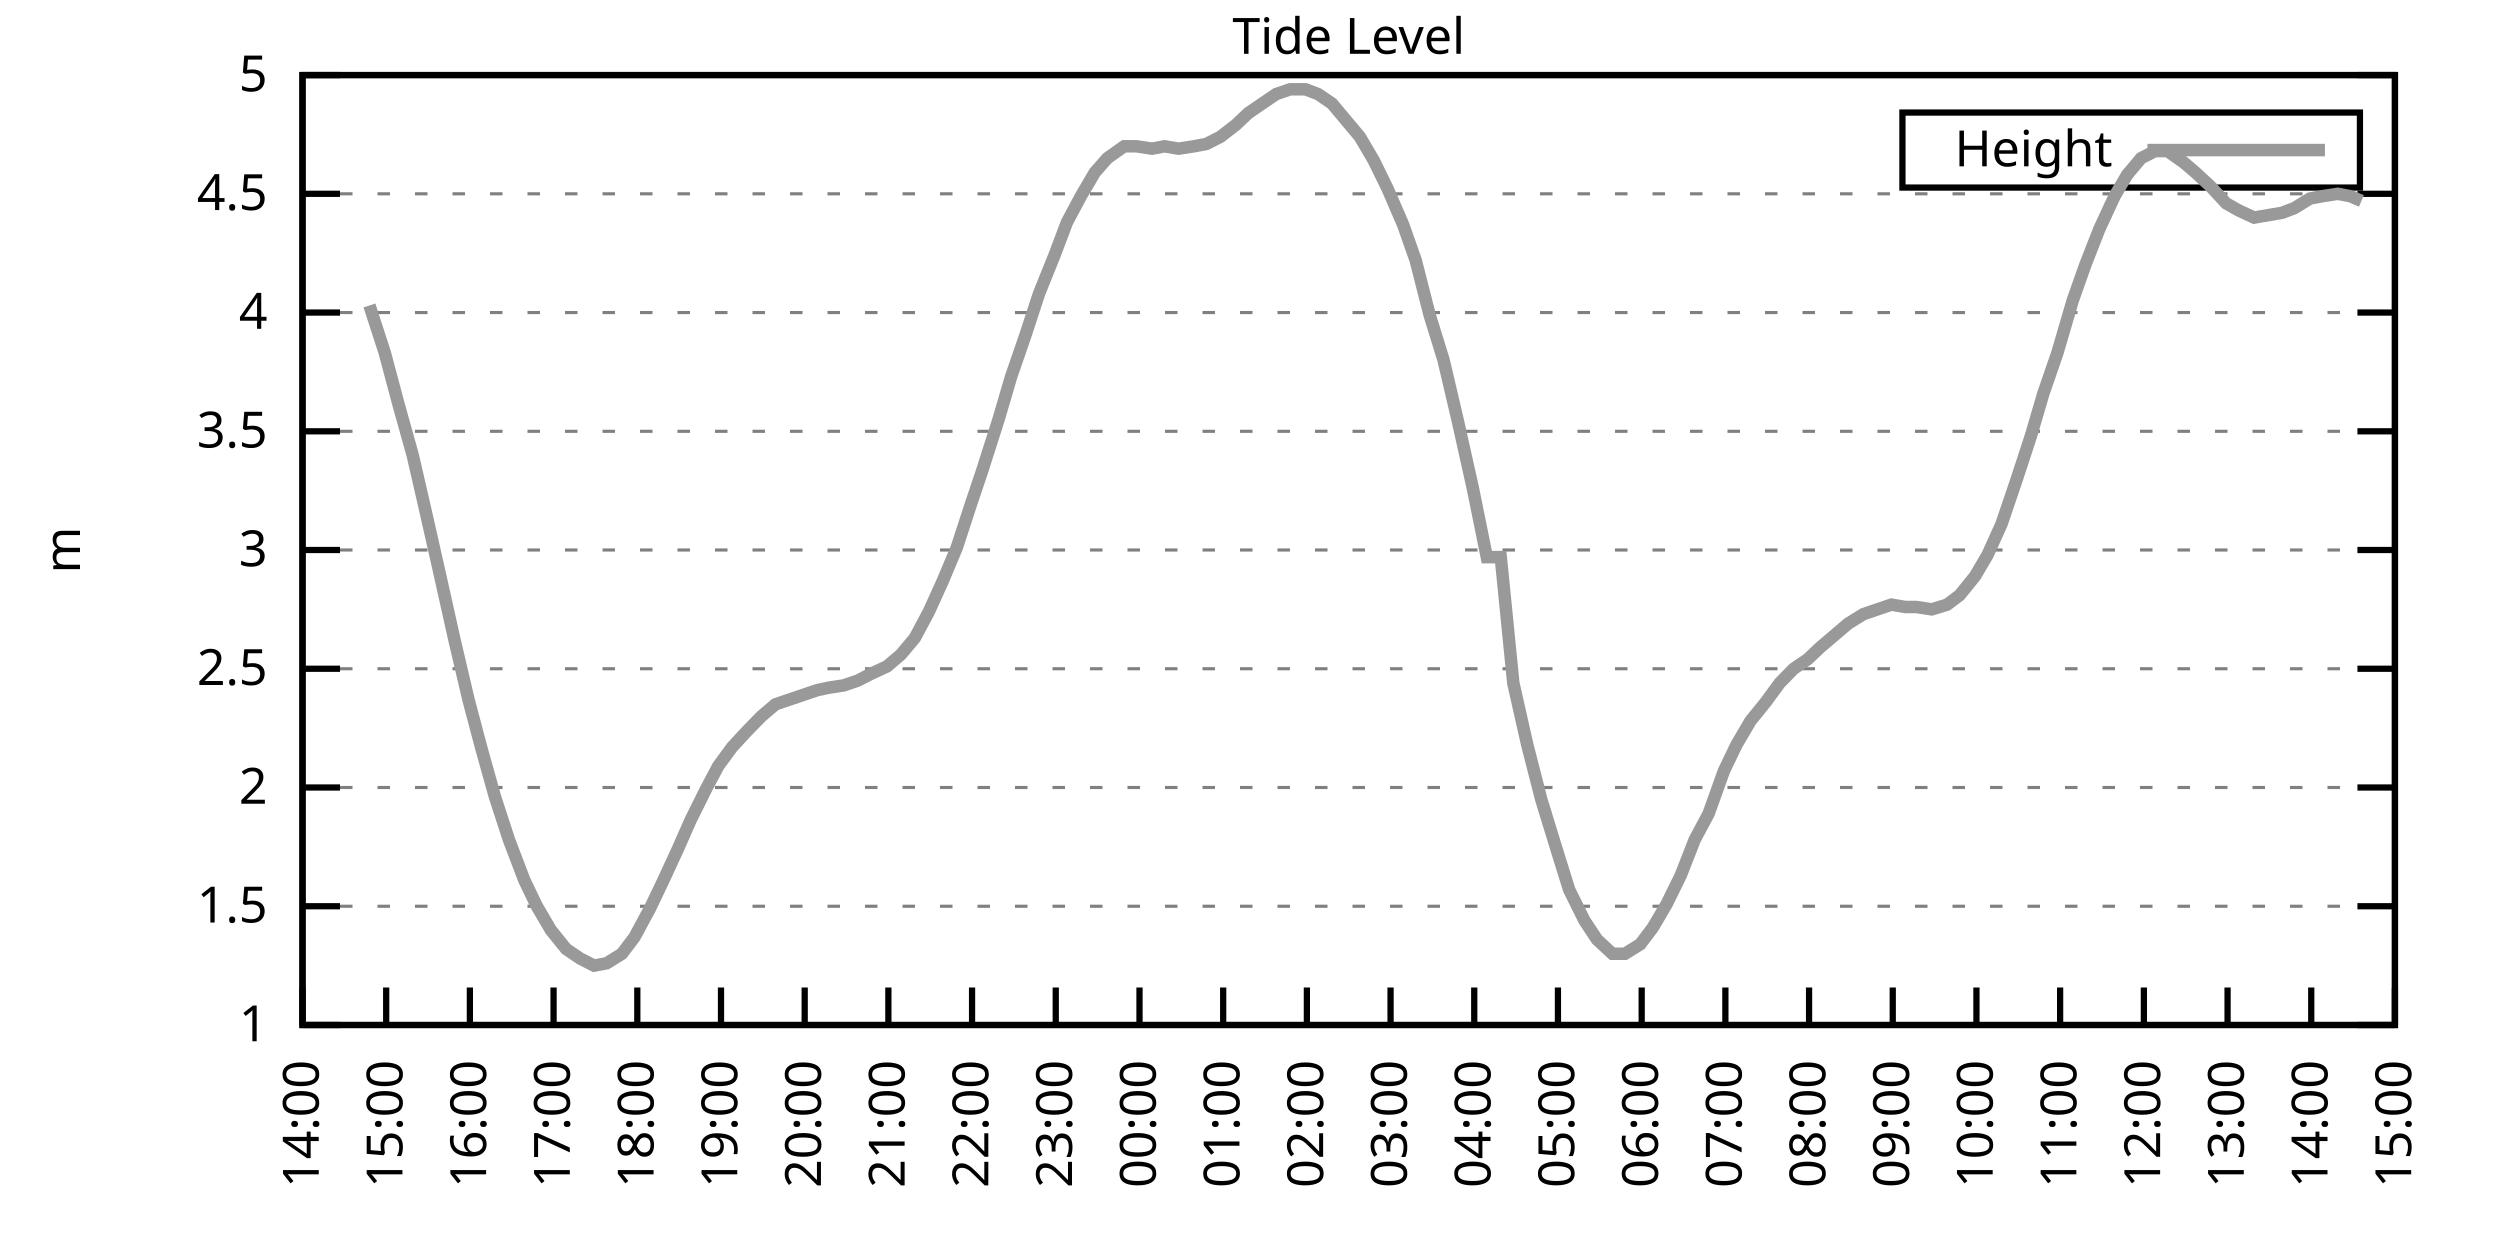
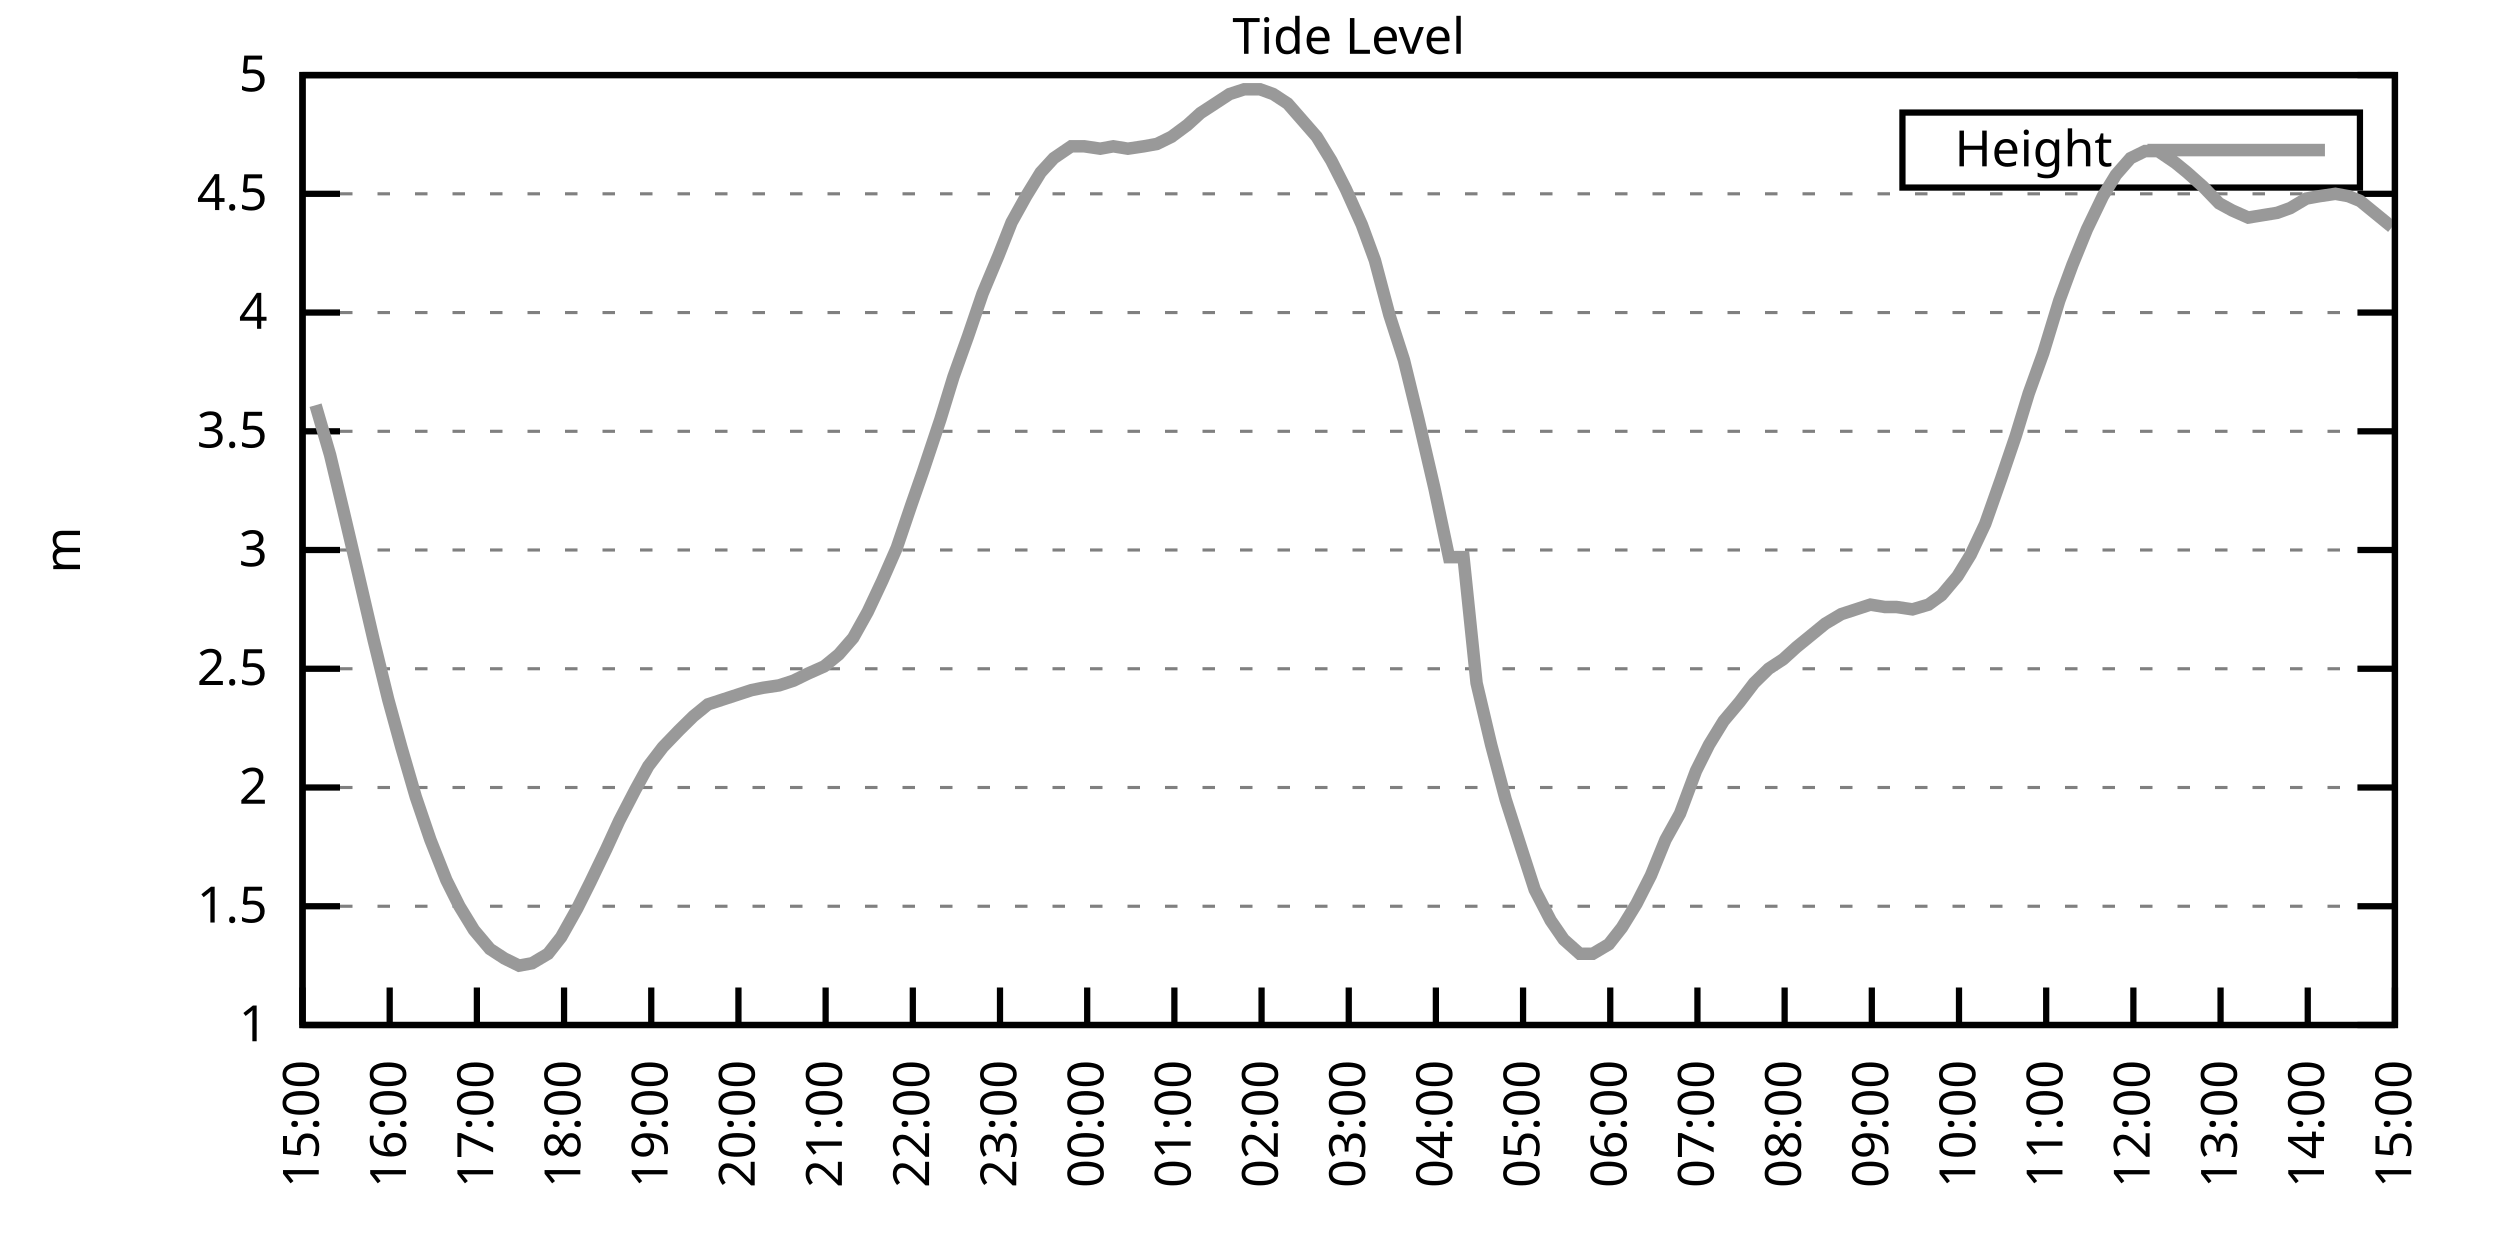
<svg xmlns="http://www.w3.org/2000/svg" xmlns:xlink="http://www.w3.org/1999/xlink" width="400" height="200" viewBox="0 0 400 200">
  <g id="gnuplot_canvas">
    <rect x="0" y="0" width="400" height="200" fill="none" />
    <defs>
      <circle id="gpDot" r="0.5" stroke-width="0.5" stroke="currentColor" />
      <path id="gpPt0" stroke-width="0.333" stroke="currentColor" d="M-1,0 h2 M0,-1 v2" />
      <path id="gpPt1" stroke-width="0.333" stroke="currentColor" d="M-1,-1 L1,1 M1,-1 L-1,1" />
      <path id="gpPt2" stroke-width="0.333" stroke="currentColor" d="M-1,0 L1,0 M0,-1 L0,1 M-1,-1 L1,1 M-1,1 L1,-1" />
      <rect id="gpPt3" stroke-width="0.333" stroke="currentColor" x="-1" y="-1" width="2" height="2" />
      <rect id="gpPt4" stroke-width="0.333" stroke="currentColor" fill="currentColor" x="-1" y="-1" width="2" height="2" />
      <circle id="gpPt5" stroke-width="0.333" stroke="currentColor" cx="0" cy="0" r="1" />
      <use xlink:href="#gpPt5" id="gpPt6" fill="currentColor" stroke="none" />
      <path id="gpPt7" stroke-width="0.333" stroke="currentColor" d="M0,-1.33 L-1.33,0.67 L1.33,0.67 z" />
      <use xlink:href="#gpPt7" id="gpPt8" fill="currentColor" stroke="none" />
      <use xlink:href="#gpPt7" id="gpPt9" stroke="currentColor" transform="rotate(180)" />
      <use xlink:href="#gpPt9" id="gpPt10" fill="currentColor" stroke="none" />
      <use xlink:href="#gpPt3" id="gpPt11" stroke="currentColor" transform="rotate(45)" />
      <use xlink:href="#gpPt11" id="gpPt12" fill="currentColor" stroke="none" />
      <path id="gpPt13" stroke-width="0.333" stroke="currentColor" d="M0,1.330 L1.265,0.411 L0.782,-1.067 L-0.782,-1.076 L-1.265,0.411 z" />
      <use xlink:href="#gpPt13" id="gpPt14" fill="currentColor" stroke="none" />
      <filter id="textbox" filterUnits="objectBoundingBox" x="0" y="0" height="1" width="1">
        <feFlood flood-color="white" flood-opacity="1" result="bgnd" />
        <feComposite in="SourceGraphic" in2="bgnd" operator="atop" />
      </filter>
      <filter id="greybox" filterUnits="objectBoundingBox" x="0" y="0" height="1" width="1">
        <feFlood flood-color="lightgrey" flood-opacity="1" result="grey" />
        <feComposite in="SourceGraphic" in2="grey" operator="atop" />
      </filter>
    </defs>
    <g fill="none" color="white" stroke="currentColor" stroke-width="1.00" stroke-linecap="butt" stroke-linejoin="miter">
</g>
    <g fill="none" color="black" stroke="currentColor" stroke-width="1.00" stroke-linecap="butt" stroke-linejoin="miter">
      <g stroke="none" shape-rendering="crispEdges">
        <polygon fill="rgb(255, 255, 255)" points="48.40,164.00 383.18,164.00 383.18,12.02 48.40,12.02 " />
      </g>
    </g>
    <g fill="none" color="black" stroke="currentColor" stroke-width="1.00" stroke-linecap="butt" stroke-linejoin="miter">
</g>
    <g fill="none" color="black" stroke="black" stroke-width="0.50" stroke-linecap="butt" stroke-linejoin="miter">
</g>
    <g fill="none" color="gray" stroke="currentColor" stroke-width="0.50" stroke-linecap="butt" stroke-linejoin="miter">
      <path stroke="gray" stroke-dasharray="2,4" class="gridline" d="M48.40,164.00 L383.19,164.00  " />
    </g>
    <g fill="none" color="gray" stroke="gray" stroke-width="1.00" stroke-linecap="butt" stroke-linejoin="miter">
</g>
    <g fill="none" color="black" stroke="currentColor" stroke-width="1.00" stroke-linecap="butt" stroke-linejoin="miter">
      <path stroke="black" d="M48.40,164.00 L54.40,164.00 M383.19,164.00 L377.19,164.00  " />
      <g transform="translate(42.80,166.60)" stroke="none" fill="black" font-family="Sans" font-size="8.00" text-anchor="end">
        <text>
          <tspan font-family="Sans"> 1</tspan>
        </text>
      </g>
    </g>
    <g fill="none" color="black" stroke="currentColor" stroke-width="1.00" stroke-linecap="butt" stroke-linejoin="miter">
</g>
    <g fill="none" color="black" stroke="black" stroke-width="0.50" stroke-linecap="butt" stroke-linejoin="miter">
</g>
    <g fill="none" color="gray" stroke="currentColor" stroke-width="0.50" stroke-linecap="butt" stroke-linejoin="miter">
      <path stroke="gray" stroke-dasharray="2,4" class="gridline" d="M48.40,145.00 L383.19,145.00  " />
    </g>
    <g fill="none" color="gray" stroke="gray" stroke-width="1.00" stroke-linecap="butt" stroke-linejoin="miter">
</g>
    <g fill="none" color="black" stroke="currentColor" stroke-width="1.00" stroke-linecap="butt" stroke-linejoin="miter">
      <path stroke="black" d="M48.40,145.00 L54.40,145.00 M383.19,145.00 L377.19,145.00  " />
      <g transform="translate(42.80,147.60)" stroke="none" fill="black" font-family="Sans" font-size="8.00" text-anchor="end">
        <text>
          <tspan font-family="Sans"> 1.5</tspan>
        </text>
      </g>
    </g>
    <g fill="none" color="black" stroke="currentColor" stroke-width="1.00" stroke-linecap="butt" stroke-linejoin="miter">
</g>
    <g fill="none" color="black" stroke="black" stroke-width="0.50" stroke-linecap="butt" stroke-linejoin="miter">
</g>
    <g fill="none" color="gray" stroke="currentColor" stroke-width="0.50" stroke-linecap="butt" stroke-linejoin="miter">
      <path stroke="gray" stroke-dasharray="2,4" class="gridline" d="M48.40,126.00 L383.19,126.00  " />
    </g>
    <g fill="none" color="gray" stroke="gray" stroke-width="1.00" stroke-linecap="butt" stroke-linejoin="miter">
</g>
    <g fill="none" color="black" stroke="currentColor" stroke-width="1.00" stroke-linecap="butt" stroke-linejoin="miter">
      <path stroke="black" d="M48.40,126.00 L54.40,126.00 M383.19,126.00 L377.19,126.00  " />
      <g transform="translate(42.80,128.60)" stroke="none" fill="black" font-family="Sans" font-size="8.00" text-anchor="end">
        <text>
          <tspan font-family="Sans"> 2</tspan>
        </text>
      </g>
    </g>
    <g fill="none" color="black" stroke="currentColor" stroke-width="1.00" stroke-linecap="butt" stroke-linejoin="miter">
</g>
    <g fill="none" color="black" stroke="black" stroke-width="0.50" stroke-linecap="butt" stroke-linejoin="miter">
</g>
    <g fill="none" color="gray" stroke="currentColor" stroke-width="0.50" stroke-linecap="butt" stroke-linejoin="miter">
      <path stroke="gray" stroke-dasharray="2,4" class="gridline" d="M48.40,107.00 L383.19,107.00  " />
    </g>
    <g fill="none" color="gray" stroke="gray" stroke-width="1.00" stroke-linecap="butt" stroke-linejoin="miter">
</g>
    <g fill="none" color="black" stroke="currentColor" stroke-width="1.00" stroke-linecap="butt" stroke-linejoin="miter">
      <path stroke="black" d="M48.40,107.00 L54.40,107.00 M383.19,107.00 L377.19,107.00  " />
      <g transform="translate(42.80,109.60)" stroke="none" fill="black" font-family="Sans" font-size="8.00" text-anchor="end">
        <text>
          <tspan font-family="Sans"> 2.5</tspan>
        </text>
      </g>
    </g>
    <g fill="none" color="black" stroke="currentColor" stroke-width="1.00" stroke-linecap="butt" stroke-linejoin="miter">
</g>
    <g fill="none" color="black" stroke="black" stroke-width="0.50" stroke-linecap="butt" stroke-linejoin="miter">
</g>
    <g fill="none" color="gray" stroke="currentColor" stroke-width="0.50" stroke-linecap="butt" stroke-linejoin="miter">
      <path stroke="gray" stroke-dasharray="2,4" class="gridline" d="M48.40,88.00 L383.19,88.00  " />
    </g>
    <g fill="none" color="gray" stroke="gray" stroke-width="1.00" stroke-linecap="butt" stroke-linejoin="miter">
</g>
    <g fill="none" color="black" stroke="currentColor" stroke-width="1.00" stroke-linecap="butt" stroke-linejoin="miter">
      <path stroke="black" d="M48.40,88.00 L54.40,88.00 M383.19,88.00 L377.19,88.00  " />
      <g transform="translate(42.80,90.60)" stroke="none" fill="black" font-family="Sans" font-size="8.00" text-anchor="end">
        <text>
          <tspan font-family="Sans"> 3</tspan>
        </text>
      </g>
    </g>
    <g fill="none" color="black" stroke="currentColor" stroke-width="1.00" stroke-linecap="butt" stroke-linejoin="miter">
</g>
    <g fill="none" color="black" stroke="black" stroke-width="0.50" stroke-linecap="butt" stroke-linejoin="miter">
</g>
    <g fill="none" color="gray" stroke="currentColor" stroke-width="0.50" stroke-linecap="butt" stroke-linejoin="miter">
      <path stroke="gray" stroke-dasharray="2,4" class="gridline" d="M48.40,69.01 L383.19,69.01  " />
    </g>
    <g fill="none" color="gray" stroke="gray" stroke-width="1.00" stroke-linecap="butt" stroke-linejoin="miter">
</g>
    <g fill="none" color="black" stroke="currentColor" stroke-width="1.00" stroke-linecap="butt" stroke-linejoin="miter">
      <path stroke="black" d="M48.40,69.01 L54.40,69.01 M383.19,69.01 L377.19,69.01  " />
      <g transform="translate(42.80,71.61)" stroke="none" fill="black" font-family="Sans" font-size="8.00" text-anchor="end">
        <text>
          <tspan font-family="Sans"> 3.5</tspan>
        </text>
      </g>
    </g>
    <g fill="none" color="black" stroke="currentColor" stroke-width="1.00" stroke-linecap="butt" stroke-linejoin="miter">
</g>
    <g fill="none" color="black" stroke="black" stroke-width="0.50" stroke-linecap="butt" stroke-linejoin="miter">
</g>
    <g fill="none" color="gray" stroke="currentColor" stroke-width="0.50" stroke-linecap="butt" stroke-linejoin="miter">
      <path stroke="gray" stroke-dasharray="2,4" class="gridline" d="M48.40,50.01 L383.19,50.01  " />
    </g>
    <g fill="none" color="gray" stroke="gray" stroke-width="1.00" stroke-linecap="butt" stroke-linejoin="miter">
</g>
    <g fill="none" color="black" stroke="currentColor" stroke-width="1.00" stroke-linecap="butt" stroke-linejoin="miter">
      <path stroke="black" d="M48.40,50.01 L54.40,50.01 M383.19,50.01 L377.19,50.01  " />
      <g transform="translate(42.80,52.61)" stroke="none" fill="black" font-family="Sans" font-size="8.00" text-anchor="end">
        <text>
          <tspan font-family="Sans"> 4</tspan>
        </text>
      </g>
    </g>
    <g fill="none" color="black" stroke="currentColor" stroke-width="1.00" stroke-linecap="butt" stroke-linejoin="miter">
</g>
    <g fill="none" color="black" stroke="black" stroke-width="0.50" stroke-linecap="butt" stroke-linejoin="miter">
</g>
    <g fill="none" color="gray" stroke="currentColor" stroke-width="0.50" stroke-linecap="butt" stroke-linejoin="miter">
      <path stroke="gray" stroke-dasharray="2,4" class="gridline" d="M48.40,31.01 L383.19,31.01  " />
    </g>
    <g fill="none" color="gray" stroke="gray" stroke-width="1.00" stroke-linecap="butt" stroke-linejoin="miter">
</g>
    <g fill="none" color="black" stroke="currentColor" stroke-width="1.00" stroke-linecap="butt" stroke-linejoin="miter">
      <path stroke="black" d="M48.40,31.01 L54.40,31.01 M383.19,31.01 L377.19,31.01  " />
      <g transform="translate(42.80,33.61)" stroke="none" fill="black" font-family="Sans" font-size="8.00" text-anchor="end">
        <text>
          <tspan font-family="Sans"> 4.5</tspan>
        </text>
      </g>
    </g>
    <g fill="none" color="black" stroke="currentColor" stroke-width="1.00" stroke-linecap="butt" stroke-linejoin="miter">
</g>
    <g fill="none" color="black" stroke="black" stroke-width="0.50" stroke-linecap="butt" stroke-linejoin="miter">
</g>
    <g fill="none" color="gray" stroke="currentColor" stroke-width="0.50" stroke-linecap="butt" stroke-linejoin="miter">
      <path stroke="gray" stroke-dasharray="2,4" class="gridline" d="M48.40,12.01 L383.19,12.01  " />
    </g>
    <g fill="none" color="gray" stroke="gray" stroke-width="1.00" stroke-linecap="butt" stroke-linejoin="miter">
</g>
    <g fill="none" color="black" stroke="currentColor" stroke-width="1.00" stroke-linecap="butt" stroke-linejoin="miter">
      <path stroke="black" d="M48.40,12.01 L54.40,12.01 M383.19,12.01 L377.19,12.01  " />
      <g transform="translate(42.80,14.61)" stroke="none" fill="black" font-family="Sans" font-size="8.00" text-anchor="end">
        <text>
          <tspan font-family="Sans"> 5</tspan>
        </text>
      </g>
    </g>
    <g fill="none" color="black" stroke="currentColor" stroke-width="1.00" stroke-linecap="butt" stroke-linejoin="miter">
      <path stroke="black" d="M48.40,164.00 L48.40,158.00  " />
      <g transform="translate(51.00,169.60) rotate(270.00)" stroke="none" fill="black" font-family="Sans" font-size="8.00" text-anchor="end">
        <text>
-           <tspan font-family="Sans">14:00</tspan>
-         </text>
-       </g>
-     </g>
-     <g fill="none" color="black" stroke="currentColor" stroke-width="1.00" stroke-linecap="butt" stroke-linejoin="miter">
-       <path stroke="black" d="M61.79,164.00 L61.79,158.00  " />
-       <g transform="translate(64.39,169.60) rotate(270.00)" stroke="none" fill="black" font-family="Sans" font-size="8.00" text-anchor="end">
-         <text>
          <tspan font-family="Sans">15:00</tspan>
        </text>
      </g>
    </g>
    <g fill="none" color="black" stroke="currentColor" stroke-width="1.00" stroke-linecap="butt" stroke-linejoin="miter">
-       <path stroke="black" d="M75.18,164.00 L75.18,158.00  " />
-       <g transform="translate(77.78,169.60) rotate(270.00)" stroke="none" fill="black" font-family="Sans" font-size="8.00" text-anchor="end">
+       <path stroke="black" d="M62.35,164.00 L62.35,158.00  " />
+       <g transform="translate(64.95,169.60) rotate(270.00)" stroke="none" fill="black" font-family="Sans" font-size="8.00" text-anchor="end">
        <text>
          <tspan font-family="Sans">16:00</tspan>
        </text>
      </g>
    </g>
    <g fill="none" color="black" stroke="currentColor" stroke-width="1.00" stroke-linecap="butt" stroke-linejoin="miter">
-       <path stroke="black" d="M88.57,164.00 L88.57,158.00  " />
-       <g transform="translate(91.17,169.60) rotate(270.00)" stroke="none" fill="black" font-family="Sans" font-size="8.00" text-anchor="end">
+       <path stroke="black" d="M76.30,164.00 L76.30,158.00  " />
+       <g transform="translate(78.90,169.60) rotate(270.00)" stroke="none" fill="black" font-family="Sans" font-size="8.00" text-anchor="end">
        <text>
          <tspan font-family="Sans">17:00</tspan>
        </text>
      </g>
    </g>
    <g fill="none" color="black" stroke="currentColor" stroke-width="1.00" stroke-linecap="butt" stroke-linejoin="miter">
-       <path stroke="black" d="M101.97,164.00 L101.97,158.00  " />
-       <g transform="translate(104.57,169.60) rotate(270.00)" stroke="none" fill="black" font-family="Sans" font-size="8.00" text-anchor="end">
+       <path stroke="black" d="M90.25,164.00 L90.25,158.00  " />
+       <g transform="translate(92.85,169.60) rotate(270.00)" stroke="none" fill="black" font-family="Sans" font-size="8.00" text-anchor="end">
        <text>
          <tspan font-family="Sans">18:00</tspan>
        </text>
      </g>
    </g>
    <g fill="none" color="black" stroke="currentColor" stroke-width="1.00" stroke-linecap="butt" stroke-linejoin="miter">
-       <path stroke="black" d="M115.36,164.00 L115.36,158.00  " />
-       <g transform="translate(117.96,169.60) rotate(270.00)" stroke="none" fill="black" font-family="Sans" font-size="8.00" text-anchor="end">
+       <path stroke="black" d="M104.20,164.00 L104.20,158.00  " />
+       <g transform="translate(106.80,169.60) rotate(270.00)" stroke="none" fill="black" font-family="Sans" font-size="8.00" text-anchor="end">
        <text>
          <tspan font-family="Sans">19:00</tspan>
        </text>
      </g>
    </g>
    <g fill="none" color="black" stroke="currentColor" stroke-width="1.00" stroke-linecap="butt" stroke-linejoin="miter">
-       <path stroke="black" d="M128.75,164.00 L128.75,158.00  " />
-       <g transform="translate(131.35,169.60) rotate(270.00)" stroke="none" fill="black" font-family="Sans" font-size="8.00" text-anchor="end">
+       <path stroke="black" d="M118.15,164.00 L118.15,158.00  " />
+       <g transform="translate(120.75,169.60) rotate(270.00)" stroke="none" fill="black" font-family="Sans" font-size="8.00" text-anchor="end">
        <text>
          <tspan font-family="Sans">20:00</tspan>
        </text>
      </g>
    </g>
    <g fill="none" color="black" stroke="currentColor" stroke-width="1.00" stroke-linecap="butt" stroke-linejoin="miter">
-       <path stroke="black" d="M142.14,164.00 L142.14,158.00  " />
-       <g transform="translate(144.74,169.60) rotate(270.00)" stroke="none" fill="black" font-family="Sans" font-size="8.00" text-anchor="end">
+       <path stroke="black" d="M132.10,164.00 L132.10,158.00  " />
+       <g transform="translate(134.70,169.60) rotate(270.00)" stroke="none" fill="black" font-family="Sans" font-size="8.00" text-anchor="end">
        <text>
          <tspan font-family="Sans">21:00</tspan>
        </text>
      </g>
    </g>
    <g fill="none" color="black" stroke="currentColor" stroke-width="1.00" stroke-linecap="butt" stroke-linejoin="miter">
-       <path stroke="black" d="M155.53,164.00 L155.53,158.00  " />
-       <g transform="translate(158.13,169.60) rotate(270.00)" stroke="none" fill="black" font-family="Sans" font-size="8.00" text-anchor="end">
+       <path stroke="black" d="M146.05,164.00 L146.05,158.00  " />
+       <g transform="translate(148.65,169.60) rotate(270.00)" stroke="none" fill="black" font-family="Sans" font-size="8.00" text-anchor="end">
        <text>
          <tspan font-family="Sans">22:00</tspan>
        </text>
      </g>
    </g>
    <g fill="none" color="black" stroke="currentColor" stroke-width="1.00" stroke-linecap="butt" stroke-linejoin="miter">
-       <path stroke="black" d="M168.92,164.00 L168.92,158.00  " />
-       <g transform="translate(171.52,169.60) rotate(270.00)" stroke="none" fill="black" font-family="Sans" font-size="8.00" text-anchor="end">
+       <path stroke="black" d="M160.00,164.00 L160.00,158.00  " />
+       <g transform="translate(162.60,169.60) rotate(270.00)" stroke="none" fill="black" font-family="Sans" font-size="8.00" text-anchor="end">
        <text>
          <tspan font-family="Sans">23:00</tspan>
        </text>
      </g>
    </g>
    <g fill="none" color="black" stroke="currentColor" stroke-width="1.00" stroke-linecap="butt" stroke-linejoin="miter">
-       <path stroke="black" d="M182.32,164.00 L182.32,158.00  " />
-       <g transform="translate(184.92,169.60) rotate(270.00)" stroke="none" fill="black" font-family="Sans" font-size="8.00" text-anchor="end">
+       <path stroke="black" d="M173.95,164.00 L173.95,158.00  " />
+       <g transform="translate(176.55,169.60) rotate(270.00)" stroke="none" fill="black" font-family="Sans" font-size="8.00" text-anchor="end">
        <text>
          <tspan font-family="Sans">00:00</tspan>
        </text>
      </g>
    </g>
    <g fill="none" color="black" stroke="currentColor" stroke-width="1.00" stroke-linecap="butt" stroke-linejoin="miter">
-       <path stroke="black" d="M195.71,164.00 L195.71,158.00  " />
-       <g transform="translate(198.31,169.60) rotate(270.00)" stroke="none" fill="black" font-family="Sans" font-size="8.00" text-anchor="end">
+       <path stroke="black" d="M187.90,164.00 L187.90,158.00  " />
+       <g transform="translate(190.50,169.60) rotate(270.00)" stroke="none" fill="black" font-family="Sans" font-size="8.00" text-anchor="end">
        <text>
          <tspan font-family="Sans">01:00</tspan>
        </text>
      </g>
    </g>
    <g fill="none" color="black" stroke="currentColor" stroke-width="1.00" stroke-linecap="butt" stroke-linejoin="miter">
-       <path stroke="black" d="M209.10,164.00 L209.10,158.00  " />
-       <g transform="translate(211.70,169.60) rotate(270.00)" stroke="none" fill="black" font-family="Sans" font-size="8.00" text-anchor="end">
+       <path stroke="black" d="M201.85,164.00 L201.85,158.00  " />
+       <g transform="translate(204.45,169.60) rotate(270.00)" stroke="none" fill="black" font-family="Sans" font-size="8.00" text-anchor="end">
        <text>
          <tspan font-family="Sans">02:00</tspan>
        </text>
      </g>
    </g>
    <g fill="none" color="black" stroke="currentColor" stroke-width="1.00" stroke-linecap="butt" stroke-linejoin="miter">
-       <path stroke="black" d="M222.49,164.00 L222.49,158.00  " />
-       <g transform="translate(225.09,169.60) rotate(270.00)" stroke="none" fill="black" font-family="Sans" font-size="8.00" text-anchor="end">
+       <path stroke="black" d="M215.80,164.00 L215.80,158.00  " />
+       <g transform="translate(218.40,169.60) rotate(270.00)" stroke="none" fill="black" font-family="Sans" font-size="8.00" text-anchor="end">
        <text>
          <tspan font-family="Sans">03:00</tspan>
        </text>
      </g>
    </g>
    <g fill="none" color="black" stroke="currentColor" stroke-width="1.00" stroke-linecap="butt" stroke-linejoin="miter">
-       <path stroke="black" d="M235.88,164.00 L235.88,158.00  " />
-       <g transform="translate(238.48,169.60) rotate(270.00)" stroke="none" fill="black" font-family="Sans" font-size="8.00" text-anchor="end">
+       <path stroke="black" d="M229.74,164.00 L229.74,158.00  " />
+       <g transform="translate(232.34,169.60) rotate(270.00)" stroke="none" fill="black" font-family="Sans" font-size="8.00" text-anchor="end">
        <text>
          <tspan font-family="Sans">04:00</tspan>
        </text>
      </g>
    </g>
    <g fill="none" color="black" stroke="currentColor" stroke-width="1.00" stroke-linecap="butt" stroke-linejoin="miter">
-       <path stroke="black" d="M249.27,164.00 L249.27,158.00  " />
-       <g transform="translate(251.87,169.60) rotate(270.00)" stroke="none" fill="black" font-family="Sans" font-size="8.00" text-anchor="end">
+       <path stroke="black" d="M243.69,164.00 L243.69,158.00  " />
+       <g transform="translate(246.29,169.60) rotate(270.00)" stroke="none" fill="black" font-family="Sans" font-size="8.00" text-anchor="end">
        <text>
          <tspan font-family="Sans">05:00</tspan>
        </text>
      </g>
    </g>
    <g fill="none" color="black" stroke="currentColor" stroke-width="1.00" stroke-linecap="butt" stroke-linejoin="miter">
-       <path stroke="black" d="M262.67,164.00 L262.67,158.00  " />
-       <g transform="translate(265.27,169.60) rotate(270.00)" stroke="none" fill="black" font-family="Sans" font-size="8.00" text-anchor="end">
+       <path stroke="black" d="M257.64,164.00 L257.64,158.00  " />
+       <g transform="translate(260.24,169.60) rotate(270.00)" stroke="none" fill="black" font-family="Sans" font-size="8.00" text-anchor="end">
        <text>
          <tspan font-family="Sans">06:00</tspan>
        </text>
      </g>
    </g>
    <g fill="none" color="black" stroke="currentColor" stroke-width="1.00" stroke-linecap="butt" stroke-linejoin="miter">
-       <path stroke="black" d="M276.06,164.00 L276.06,158.00  " />
-       <g transform="translate(278.66,169.60) rotate(270.00)" stroke="none" fill="black" font-family="Sans" font-size="8.00" text-anchor="end">
+       <path stroke="black" d="M271.59,164.00 L271.59,158.00  " />
+       <g transform="translate(274.19,169.60) rotate(270.00)" stroke="none" fill="black" font-family="Sans" font-size="8.00" text-anchor="end">
        <text>
          <tspan font-family="Sans">07:00</tspan>
        </text>
      </g>
    </g>
    <g fill="none" color="black" stroke="currentColor" stroke-width="1.00" stroke-linecap="butt" stroke-linejoin="miter">
-       <path stroke="black" d="M289.45,164.00 L289.45,158.00  " />
-       <g transform="translate(292.05,169.60) rotate(270.00)" stroke="none" fill="black" font-family="Sans" font-size="8.00" text-anchor="end">
+       <path stroke="black" d="M285.54,164.00 L285.54,158.00  " />
+       <g transform="translate(288.14,169.60) rotate(270.00)" stroke="none" fill="black" font-family="Sans" font-size="8.00" text-anchor="end">
        <text>
          <tspan font-family="Sans">08:00</tspan>
        </text>
      </g>
    </g>
    <g fill="none" color="black" stroke="currentColor" stroke-width="1.00" stroke-linecap="butt" stroke-linejoin="miter">
-       <path stroke="black" d="M302.84,164.00 L302.84,158.00  " />
-       <g transform="translate(305.44,169.60) rotate(270.00)" stroke="none" fill="black" font-family="Sans" font-size="8.00" text-anchor="end">
+       <path stroke="black" d="M299.49,164.00 L299.49,158.00  " />
+       <g transform="translate(302.09,169.60) rotate(270.00)" stroke="none" fill="black" font-family="Sans" font-size="8.00" text-anchor="end">
        <text>
          <tspan font-family="Sans">09:00</tspan>
        </text>
      </g>
    </g>
    <g fill="none" color="black" stroke="currentColor" stroke-width="1.00" stroke-linecap="butt" stroke-linejoin="miter">
-       <path stroke="black" d="M316.23,164.00 L316.23,158.00  " />
-       <g transform="translate(318.83,169.60) rotate(270.00)" stroke="none" fill="black" font-family="Sans" font-size="8.00" text-anchor="end">
+       <path stroke="black" d="M313.44,164.00 L313.44,158.00  " />
+       <g transform="translate(316.04,169.60) rotate(270.00)" stroke="none" fill="black" font-family="Sans" font-size="8.00" text-anchor="end">
        <text>
          <tspan font-family="Sans">10:00</tspan>
        </text>
      </g>
    </g>
    <g fill="none" color="black" stroke="currentColor" stroke-width="1.00" stroke-linecap="butt" stroke-linejoin="miter">
-       <path stroke="black" d="M329.62,164.00 L329.62,158.00  " />
-       <g transform="translate(332.22,169.60) rotate(270.00)" stroke="none" fill="black" font-family="Sans" font-size="8.00" text-anchor="end">
+       <path stroke="black" d="M327.39,164.00 L327.39,158.00  " />
+       <g transform="translate(329.99,169.60) rotate(270.00)" stroke="none" fill="black" font-family="Sans" font-size="8.00" text-anchor="end">
        <text>
          <tspan font-family="Sans">11:00</tspan>
        </text>
      </g>
    </g>
    <g fill="none" color="black" stroke="currentColor" stroke-width="1.00" stroke-linecap="butt" stroke-linejoin="miter">
-       <path stroke="black" d="M343.02,164.00 L343.02,158.00  " />
-       <g transform="translate(345.62,169.60) rotate(270.00)" stroke="none" fill="black" font-family="Sans" font-size="8.00" text-anchor="end">
+       <path stroke="black" d="M341.34,164.00 L341.34,158.00  " />
+       <g transform="translate(343.94,169.60) rotate(270.00)" stroke="none" fill="black" font-family="Sans" font-size="8.00" text-anchor="end">
        <text>
          <tspan font-family="Sans">12:00</tspan>
        </text>
      </g>
    </g>
    <g fill="none" color="black" stroke="currentColor" stroke-width="1.00" stroke-linecap="butt" stroke-linejoin="miter">
-       <path stroke="black" d="M356.41,164.00 L356.41,158.00  " />
-       <g transform="translate(359.01,169.60) rotate(270.00)" stroke="none" fill="black" font-family="Sans" font-size="8.00" text-anchor="end">
+       <path stroke="black" d="M355.29,164.00 L355.29,158.00  " />
+       <g transform="translate(357.89,169.60) rotate(270.00)" stroke="none" fill="black" font-family="Sans" font-size="8.00" text-anchor="end">
        <text>
          <tspan font-family="Sans">13:00</tspan>
        </text>
      </g>
    </g>
    <g fill="none" color="black" stroke="currentColor" stroke-width="1.00" stroke-linecap="butt" stroke-linejoin="miter">
-       <path stroke="black" d="M369.80,164.00 L369.80,158.00  " />
-       <g transform="translate(372.40,169.60) rotate(270.00)" stroke="none" fill="black" font-family="Sans" font-size="8.00" text-anchor="end">
+       <path stroke="black" d="M369.24,164.00 L369.24,158.00  " />
+       <g transform="translate(371.84,169.60) rotate(270.00)" stroke="none" fill="black" font-family="Sans" font-size="8.00" text-anchor="end">
        <text>
          <tspan font-family="Sans">14:00</tspan>
        </text>
      </g>
    </g>
    <g fill="none" color="black" stroke="currentColor" stroke-width="1.00" stroke-linecap="butt" stroke-linejoin="miter">
      <path stroke="black" d="M383.19,164.00 L383.19,158.00  " />
      <g transform="translate(385.79,169.60) rotate(270.00)" stroke="none" fill="black" font-family="Sans" font-size="8.00" text-anchor="end">
        <text>
          <tspan font-family="Sans">15:00</tspan>
        </text>
      </g>
    </g>
    <g fill="none" color="black" stroke="currentColor" stroke-width="1.00" stroke-linecap="butt" stroke-linejoin="miter">
</g>
    <g fill="none" color="black" stroke="currentColor" stroke-width="1.00" stroke-linecap="butt" stroke-linejoin="miter">
      <path stroke="black" d="M48.40,12.01 L48.40,164.00 L383.19,164.00 L383.19,12.01 L48.40,12.01 Z  " />
    </g>
    <g fill="none" color="black" stroke="currentColor" stroke-width="1.00" stroke-linecap="butt" stroke-linejoin="miter">
</g>
    <g fill="none" color="black" stroke="currentColor" stroke-width="1.00" stroke-linecap="butt" stroke-linejoin="miter">
      <path stroke="black" d="M304.39,30.01 L304.39,18.01 L377.59,18.01 L377.59,30.01 L304.39,30.01 Z  " />
    </g>
    <g id="Tide_level_plot_1">
      <g fill="none" color="white" stroke="black" stroke-width="2.00" stroke-linecap="butt" stroke-linejoin="miter">
</g>
      <g fill="none" color="black" stroke="currentColor" stroke-width="2.00" stroke-linecap="butt" stroke-linejoin="miter">
        <g transform="translate(337.99,26.61)" stroke="none" fill="black" font-family="Sans" font-size="8.00" text-anchor="end">
          <text>
            <tspan font-family="Sans">Height</tspan>
          </text>
        </g>
      </g>
      <g fill="none" color="black" stroke="currentColor" stroke-width="2.00" stroke-linecap="butt" stroke-linejoin="miter">
-         <path stroke="rgb(153, 153, 153)" d="M343.59,24.01 L371.99,24.01 M59.11,48.87 L61.57,56.47 L63.80,64.83 L66.03,72.81 L68.04,81.55 L70.27,91.42   L72.73,102.44 L74.96,111.94 L76.97,119.54 L79.20,127.52 L81.43,134.36 L83.89,140.82 L85.90,145.00 L88.13,148.80   L90.58,151.84 L92.82,153.36 L95.05,154.50 L97.06,154.12 L99.51,152.60 L101.52,149.94 L103.98,145.38 L105.98,141.20   L108.44,135.88 L110.45,131.32 L112.90,126.38 L114.91,122.58 L117.14,119.54 L119.60,116.88 L121.83,114.60 L124.06,112.70   L126.29,111.94 L128.53,111.18 L130.76,110.42 L132.54,110.04 L135.00,109.66 L137.23,108.90 L139.46,107.76 L141.92,106.62   L144.15,104.72 L146.38,102.06 L148.61,97.88 L150.85,92.94 L153.08,87.63 L155.31,80.79 L157.10,75.47 L159.77,67.11   L161.78,60.27 L164.01,53.81 L166.25,46.97 L168.70,40.89 L170.71,35.57 L172.94,31.39 L175.17,27.59 L177.18,25.31   L179.86,23.41 L181.87,23.41 L184.32,23.79 L186.33,23.41 L188.57,23.79 L191.02,23.41 L193.03,23.03 L195.26,21.89   L197.72,19.99 L199.73,18.09 L201.96,16.57 L204.19,15.05 L206.42,14.29 L208.88,14.29 L210.88,15.05 L213.12,16.57   L215.35,19.23 L217.58,21.89 L219.81,25.69 L222.04,30.25 L224.50,35.95 L226.51,41.65 L228.74,50.39 L230.97,57.61   L233.20,67.11 L235.66,78.13 L237.89,89.14 L240.12,89.14 L242.13,109.28 L244.36,119.16 L246.60,127.90 L249.05,135.88   L251.06,142.34 L253.51,147.28 L255.52,150.32 L257.98,152.60 L259.99,152.60 L262.44,151.08 L264.45,148.42 L266.68,144.62   L268.92,140.06 L271.15,134.36 L273.38,130.18 L275.83,123.34 L277.84,119.16 L280.07,115.36 L282.53,112.32 L284.76,109.28   L286.99,107.00 L289.23,105.48 L291.23,103.58 L293.47,101.68 L295.70,99.78 L298.15,98.26 L300.39,97.50 L302.62,96.74   L304.85,97.12 L306.63,97.12 L309.09,97.50 L311.54,96.74 L313.55,95.22 L316.01,92.18 L318.02,88.76 L320.25,83.83   L322.70,76.61 L324.94,69.77 L326.95,62.93 L329.18,56.47 L331.63,48.11 L333.64,42.41 L335.87,36.71 L338.33,31.39   L340.34,27.97 L342.57,25.31 L344.80,24.17 L346.81,24.17 L349.49,26.07 L351.27,27.59 L353.73,29.87 L356.18,32.53   L358.19,33.67 L360.65,34.81 L362.88,34.43 L365.11,34.05 L367.12,33.29 L369.58,31.77 L371.58,31.39 L374.04,31.01   L376.05,31.39 L377.83,32.15  " />
+         <path stroke="rgb(153, 153, 153)" d="M343.59,24.01 L371.99,24.01 M50.49,64.83 L52.82,72.81 L54.91,81.55 L57.23,91.42 L59.79,102.44 L62.12,111.94   L64.21,119.54 L66.53,127.52 L68.86,134.36 L71.42,140.82 L73.51,145.00 L75.83,148.80 L78.39,151.84 L80.72,153.36   L83.04,154.50 L85.13,154.12 L87.69,152.60 L89.78,149.94 L92.34,145.38 L94.43,141.20 L96.99,135.88 L99.08,131.32   L101.64,126.38 L103.73,122.58 L106.06,119.54 L108.62,116.88 L110.94,114.60 L113.27,112.70 L115.59,111.94 L117.92,111.18   L120.24,110.42 L122.10,110.04 L124.66,109.66 L126.98,108.90 L129.31,107.76 L131.87,106.62 L134.19,104.72 L136.51,102.06   L138.84,97.88 L141.16,92.94 L143.49,87.63 L145.81,80.79 L147.67,75.47 L150.46,67.11 L152.56,60.27 L154.88,53.81   L157.21,46.97 L159.76,40.89 L161.86,35.57 L164.18,31.39 L166.51,27.59 L168.60,25.31 L171.39,23.41 L173.48,23.41   L176.04,23.79 L178.13,23.41 L180.46,23.79 L183.01,23.41 L185.11,23.03 L187.43,21.89 L189.99,19.99 L192.08,18.09   L194.41,16.57 L196.73,15.05 L199.06,14.29 L201.61,14.29 L203.71,15.05 L206.03,16.57 L208.36,19.23 L210.68,21.89   L213.01,25.69 L215.33,30.25 L217.89,35.95 L219.98,41.65 L222.30,50.39 L224.63,57.61 L226.95,67.11 L229.51,78.13   L231.84,89.14 L234.16,89.14 L236.25,109.28 L238.58,119.16 L240.90,127.90 L243.46,135.88 L245.55,142.34 L248.11,147.28   L250.20,150.32 L252.76,152.60 L254.85,152.60 L257.41,151.08 L259.50,148.42 L261.83,144.62 L264.15,140.06 L266.48,134.36   L268.80,130.18 L271.36,123.34 L273.45,119.16 L275.78,115.36 L278.34,112.32 L280.66,109.28 L282.99,107.00 L285.31,105.48   L287.40,103.58 L289.73,101.68 L292.05,99.78 L294.61,98.26 L296.94,97.50 L299.26,96.74 L301.58,97.12 L303.44,97.12   L306.00,97.50 L308.56,96.74 L310.65,95.22 L313.21,92.18 L315.30,88.76 L317.63,83.83 L320.18,76.61 L322.51,69.77   L324.60,62.93 L326.93,56.47 L329.48,48.11 L331.58,42.41 L333.90,36.71 L336.46,31.39 L338.55,27.97 L340.88,25.31   L343.20,24.17 L345.29,24.17 L348.08,26.07 L349.94,27.59 L352.50,29.87 L355.06,32.53 L357.15,33.67 L359.71,34.81   L362.03,34.43 L364.36,34.05 L366.45,33.29 L369.01,31.77 L371.10,31.39 L373.66,31.01 L375.75,31.39 L377.61,32.15   L380.40,34.43 L382.73,36.33  " />
      </g>
    </g>
    <g fill="none" color="black" stroke="currentColor" stroke-width="2.00" stroke-linecap="butt" stroke-linejoin="miter">
</g>
    <g fill="none" color="black" stroke="black" stroke-width="1.00" stroke-linecap="butt" stroke-linejoin="miter">
</g>
    <g fill="none" color="black" stroke="currentColor" stroke-width="1.00" stroke-linecap="butt" stroke-linejoin="miter">
      <path stroke="black" d="M48.40,12.01 L48.40,164.00 L383.19,164.00 L383.19,12.01 L48.40,12.01 Z  " />
      <g transform="translate(12.80,88.01) rotate(270.00)" stroke="none" fill="black" font-family="Sans" font-size="8.00" text-anchor="middle">
        <text>
          <tspan font-family="Sans">m</tspan>
        </text>
      </g>
    </g>
    <g fill="none" color="black" stroke="currentColor" stroke-width="1.00" stroke-linecap="butt" stroke-linejoin="miter">
</g>
    <g fill="none" color="black" stroke="currentColor" stroke-width="1.00" stroke-linecap="butt" stroke-linejoin="miter">
      <g transform="translate(215.79,8.61)" stroke="none" fill="black" font-family="Sans" font-size="8.00" text-anchor="middle">
        <text>
          <tspan font-family="Sans">Tide Level</tspan>
        </text>
      </g>
    </g>
    <g fill="none" color="black" stroke="currentColor" stroke-width="1.00" stroke-linecap="butt" stroke-linejoin="miter">
</g>
  </g>
</svg>
